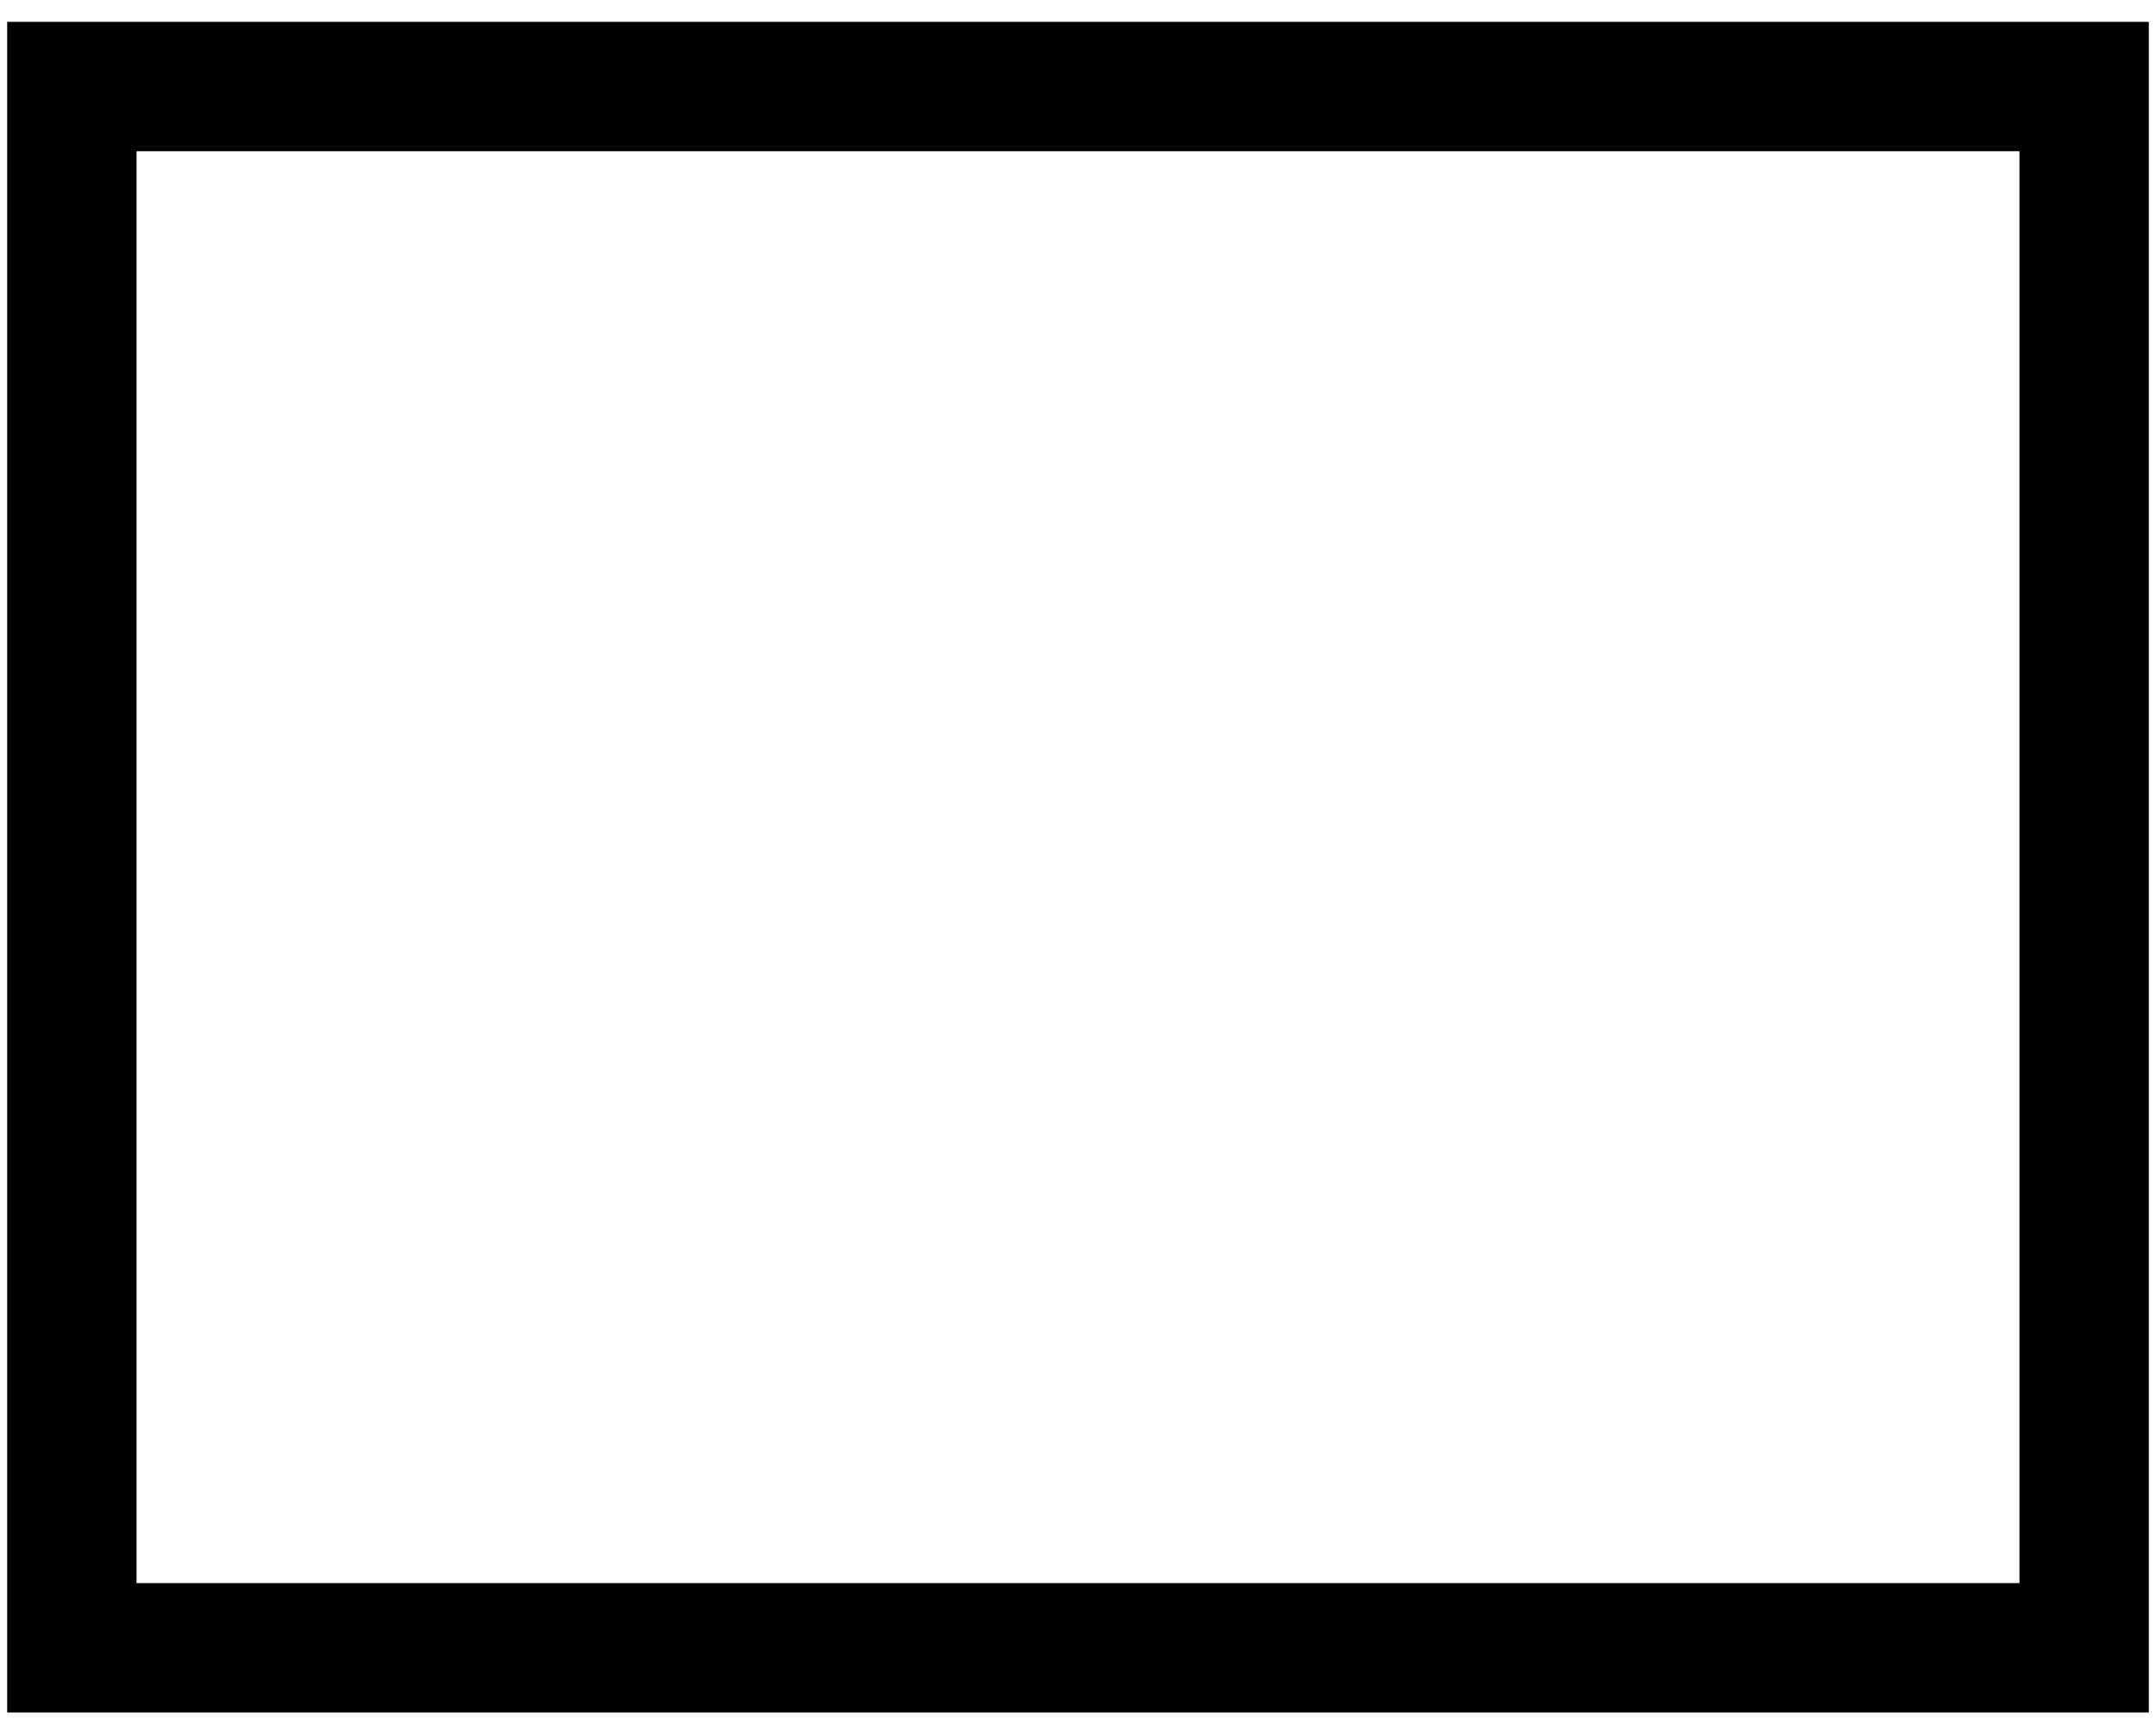
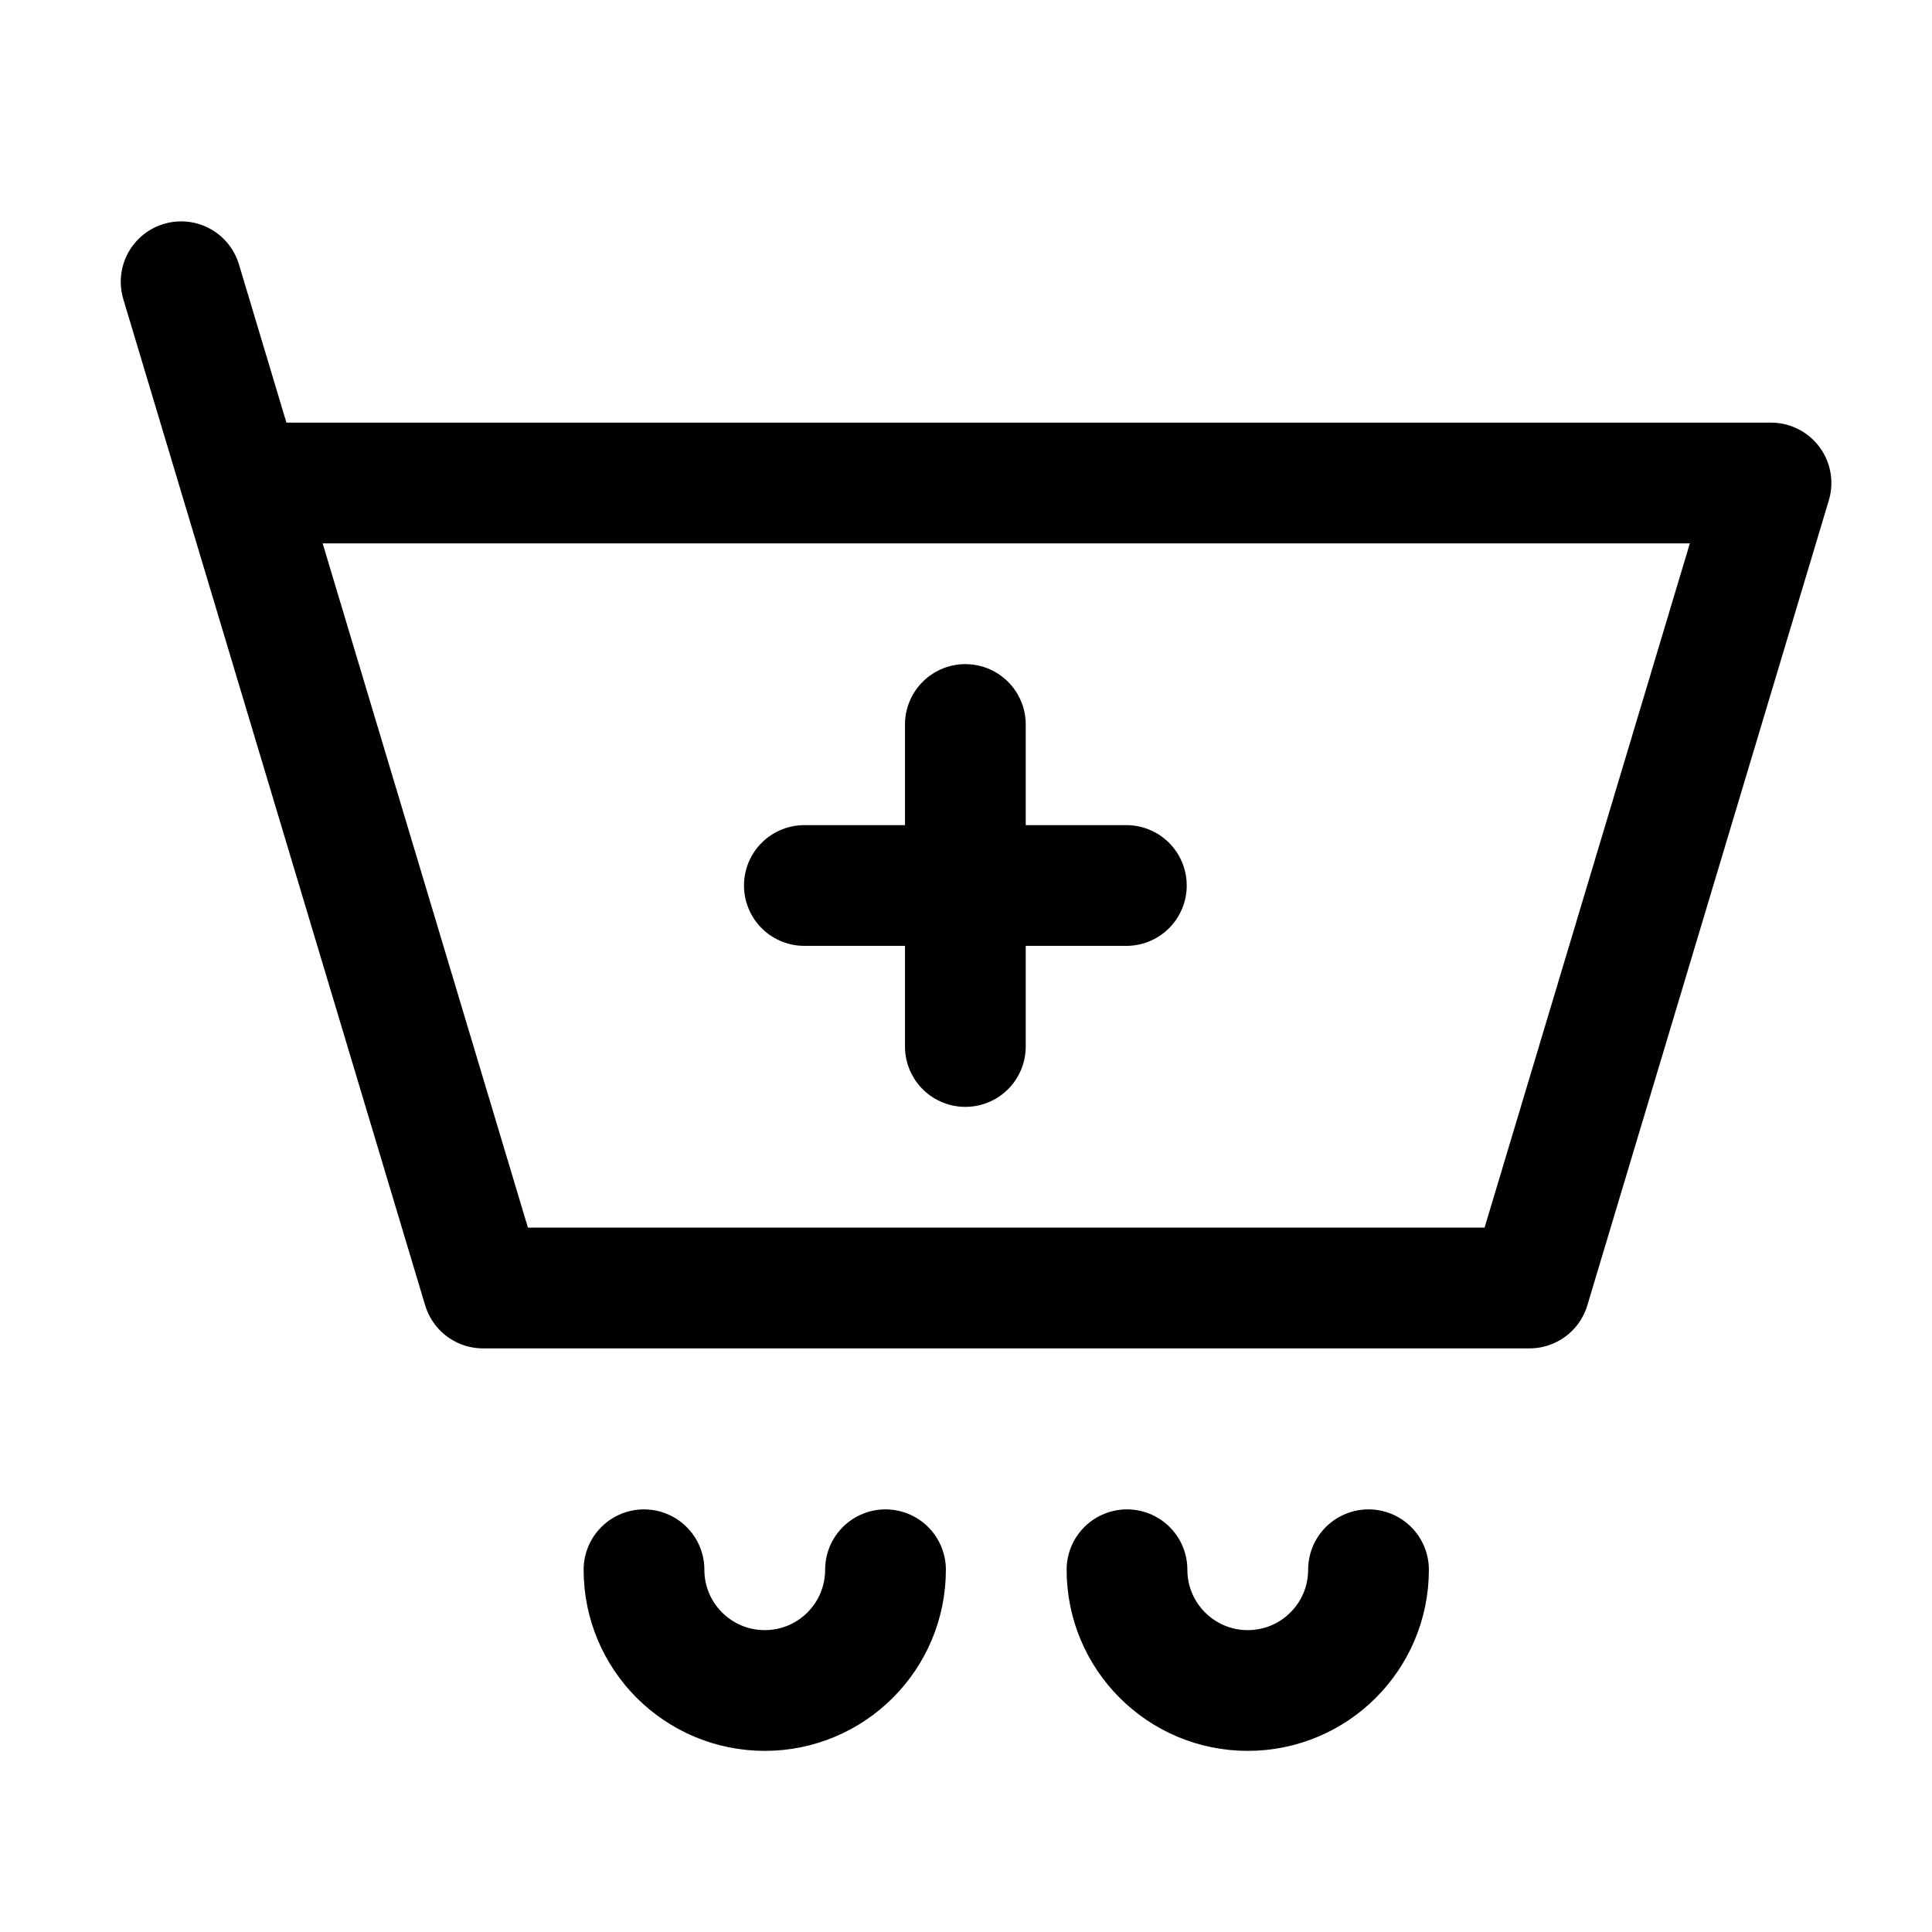
- <svg xmlns="http://www.w3.org/2000/svg" width="15" height="12" viewBox="0 0 15 12" fill="none">
-   <path d="M14.5 0.602H0.5V11.463H14.5V0.602Z" stroke="black" stroke-width="0.9" stroke-miterlimit="10" />
+ <svg xmlns="http://www.w3.org/2000/svg" width="24px" height="24px" stroke-width="1.5" viewBox="0 0 24 24" fill="none" color="currentColor">
+   <path d="M3 6h19l-3 10H6L3 6zm0 0l-.75-2.5M9.992 11h2m2 0h-2m0 0V9m0 2v2M11 19.5a1.5 1.5 0 01-3 0M17 19.5a1.5 1.5 0 01-3 0" stroke="currentColor" stroke-width="1.5" stroke-linecap="round" stroke-linejoin="round" />
</svg>
